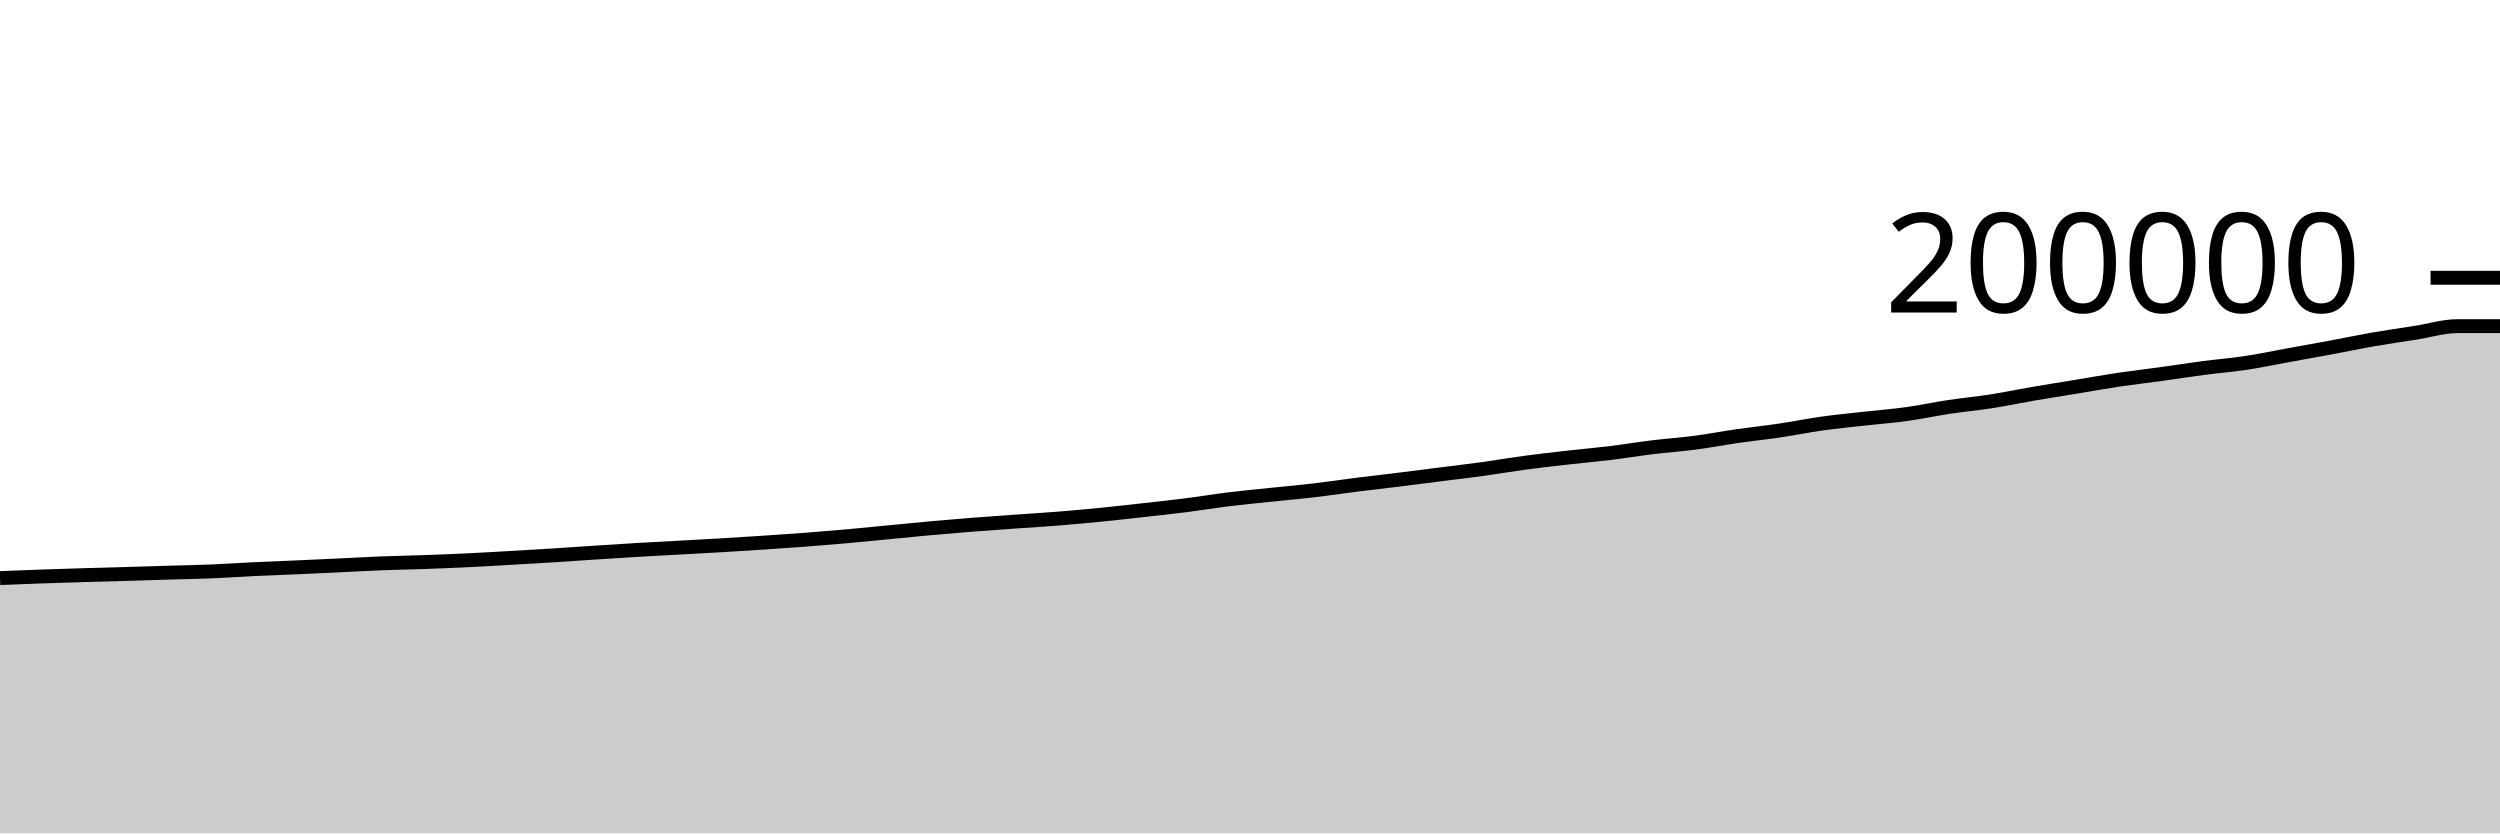
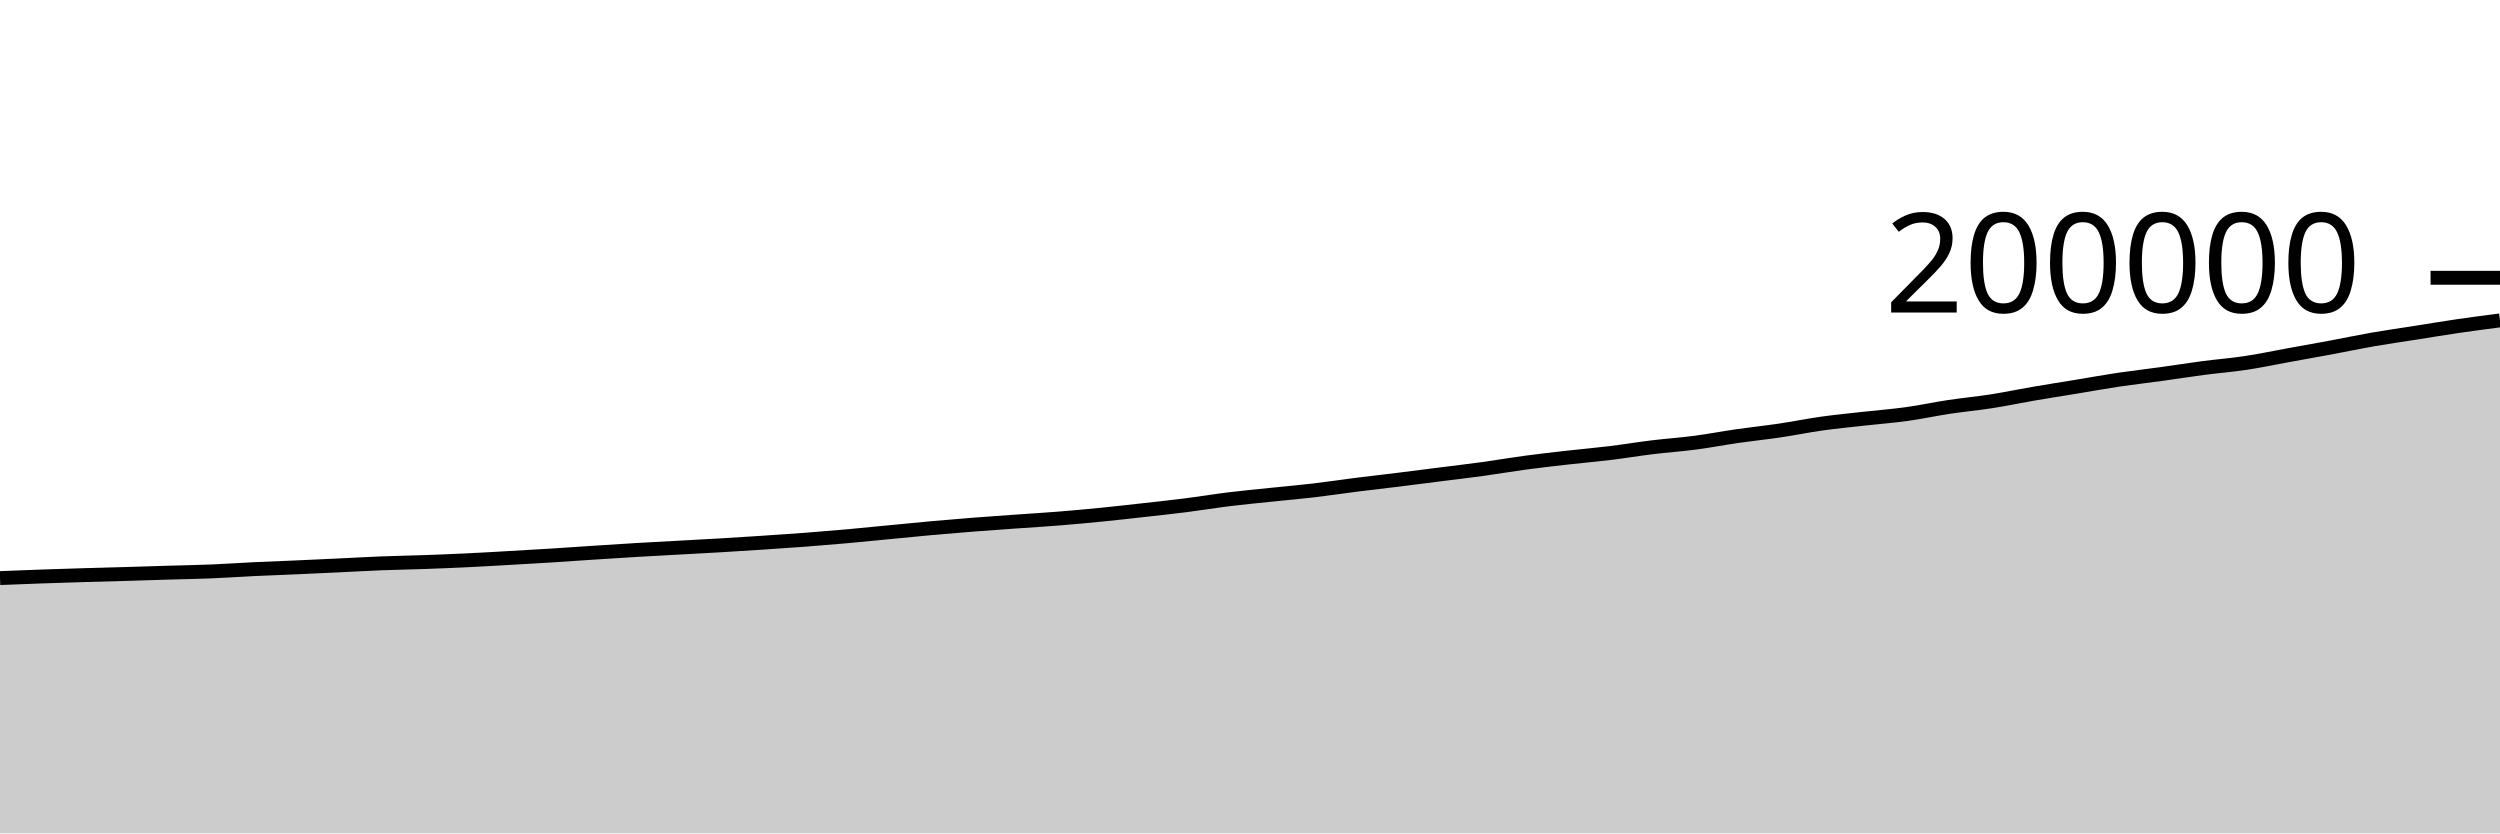
<svg xmlns="http://www.w3.org/2000/svg" viewBox="0 0 180 60">
  <g transform="translate(0,20)">
-     <path class="area" fill="rgba(0, 0, 0, 0.2)" d="M0,21.622C1.017,21.581,2.034,21.541,3.051,21.505C4.068,21.469,5.085,21.438,6.102,21.408C7.119,21.378,8.136,21.353,9.153,21.323C10.169,21.294,11.186,21.259,12.203,21.229C13.22,21.199,14.237,21.183,15.254,21.141C16.271,21.099,17.288,21.026,18.305,20.977C19.322,20.929,20.339,20.894,21.356,20.849C22.373,20.804,23.39,20.756,24.407,20.708C25.424,20.66,26.441,20.6,27.458,20.561C28.475,20.521,29.492,20.505,30.508,20.469C31.525,20.433,32.542,20.394,33.559,20.345C34.576,20.297,35.593,20.236,36.61,20.178C37.627,20.121,38.644,20.063,39.661,19.999C40.678,19.935,41.695,19.863,42.712,19.796C43.729,19.73,44.746,19.663,45.763,19.602C46.78,19.542,47.797,19.489,48.814,19.433C49.831,19.376,50.847,19.325,51.864,19.265C52.881,19.205,53.898,19.14,54.915,19.073C55.932,19.005,56.949,18.938,57.966,18.861C58.983,18.783,60,18.7,61.017,18.609C62.034,18.518,63.051,18.413,64.068,18.315C65.085,18.217,66.102,18.113,67.119,18.022C68.136,17.93,69.153,17.847,70.169,17.767C71.186,17.688,72.203,17.619,73.22,17.546C74.237,17.474,75.254,17.414,76.271,17.332C77.288,17.25,78.305,17.156,79.322,17.055C80.339,16.954,81.356,16.838,82.373,16.724C83.39,16.611,84.407,16.502,85.424,16.373C86.441,16.244,87.458,16.073,88.475,15.948C89.492,15.823,90.508,15.728,91.525,15.622C92.542,15.516,93.559,15.43,94.576,15.311C95.593,15.192,96.61,15.035,97.627,14.906C98.644,14.777,99.661,14.665,100.678,14.539C101.695,14.413,102.712,14.281,103.729,14.152C104.746,14.023,105.763,13.905,106.78,13.765C107.797,13.625,108.814,13.448,109.831,13.311C110.847,13.175,111.864,13.06,112.881,12.945C113.898,12.829,114.915,12.743,115.932,12.619C116.949,12.495,117.966,12.325,118.983,12.201C120,12.077,121.017,12.009,122.034,11.876C123.051,11.742,124.068,11.545,125.085,11.399C126.102,11.252,127.119,11.148,128.136,10.997C129.153,10.847,130.169,10.638,131.186,10.495C132.203,10.353,133.22,10.257,134.237,10.143C135.254,10.029,136.271,9.952,137.288,9.811C138.305,9.669,139.322,9.45,140.339,9.296C141.356,9.143,142.373,9.05,143.39,8.891C144.407,8.732,145.424,8.517,146.441,8.343C147.458,8.168,148.475,8.01,149.492,7.843C150.508,7.675,151.525,7.49,152.542,7.338C153.559,7.187,154.576,7.074,155.593,6.933C156.61,6.793,157.627,6.631,158.644,6.497C159.661,6.364,160.678,6.285,161.695,6.132C162.712,5.978,163.729,5.762,164.746,5.577C165.763,5.392,166.78,5.213,167.797,5.024C168.814,4.835,169.831,4.618,170.847,4.441C171.864,4.264,172.881,4.123,173.898,3.962C174.915,3.802,175.932,3.481,176.949,3.481C177.966,3.481,178.983,3.481,180,3.481L180,40C178.983,40,177.966,40,176.949,40C175.932,40,174.915,40,173.898,40C172.881,40,171.864,40,170.847,40C169.831,40,168.814,40,167.797,40C166.78,40,165.763,40,164.746,40C163.729,40,162.712,40,161.695,40C160.678,40,159.661,40,158.644,40C157.627,40,156.61,40,155.593,40C154.576,40,153.559,40,152.542,40C151.525,40,150.508,40,149.492,40C148.475,40,147.458,40,146.441,40C145.424,40,144.407,40,143.39,40C142.373,40,141.356,40,140.339,40C139.322,40,138.305,40,137.288,40C136.271,40,135.254,40,134.237,40C133.22,40,132.203,40,131.186,40C130.169,40,129.153,40,128.136,40C127.119,40,126.102,40,125.085,40C124.068,40,123.051,40,122.034,40C121.017,40,120,40,118.983,40C117.966,40,116.949,40,115.932,40C114.915,40,113.898,40,112.881,40C111.864,40,110.847,40,109.831,40C108.814,40,107.797,40,106.78,40C105.763,40,104.746,40,103.729,40C102.712,40,101.695,40,100.678,40C99.661,40,98.644,40,97.627,40C96.61,40,95.593,40,94.576,40C93.559,40,92.542,40,91.525,40C90.508,40,89.492,40,88.475,40C87.458,40,86.441,40,85.424,40C84.407,40,83.39,40,82.373,40C81.356,40,80.339,40,79.322,40C78.305,40,77.288,40,76.271,40C75.254,40,74.237,40,73.22,40C72.203,40,71.186,40,70.169,40C69.153,40,68.136,40,67.119,40C66.102,40,65.085,40,64.068,40C63.051,40,62.034,40,61.017,40C60,40,58.983,40,57.966,40C56.949,40,55.932,40,54.915,40C53.898,40,52.881,40,51.864,40C50.847,40,49.831,40,48.814,40C47.797,40,46.78,40,45.763,40C44.746,40,43.729,40,42.712,40C41.695,40,40.678,40,39.661,40C38.644,40,37.627,40,36.61,40C35.593,40,34.576,40,33.559,40C32.542,40,31.525,40,30.508,40C29.492,40,28.475,40,27.458,40C26.441,40,25.424,40,24.407,40C23.39,40,22.373,40,21.356,40C20.339,40,19.322,40,18.305,40C17.288,40,16.271,40,15.254,40C14.237,40,13.22,40,12.203,40C11.186,40,10.169,40,9.153,40C8.136,40,7.119,40,6.102,40C5.085,40,4.068,40,3.051,40C2.034,40,1.017,40,0,40Z" />
-     <path class="line" stroke="black" fill="none" d="M0,21.622C1.017,21.581,2.034,21.541,3.051,21.505C4.068,21.469,5.085,21.438,6.102,21.408C7.119,21.378,8.136,21.353,9.153,21.323C10.169,21.294,11.186,21.259,12.203,21.229C13.22,21.199,14.237,21.183,15.254,21.141C16.271,21.099,17.288,21.026,18.305,20.977C19.322,20.929,20.339,20.894,21.356,20.849C22.373,20.804,23.39,20.756,24.407,20.708C25.424,20.66,26.441,20.6,27.458,20.561C28.475,20.521,29.492,20.505,30.508,20.469C31.525,20.433,32.542,20.394,33.559,20.345C34.576,20.297,35.593,20.236,36.61,20.178C37.627,20.121,38.644,20.063,39.661,19.999C40.678,19.935,41.695,19.863,42.712,19.796C43.729,19.73,44.746,19.663,45.763,19.602C46.78,19.542,47.797,19.489,48.814,19.433C49.831,19.376,50.847,19.325,51.864,19.265C52.881,19.205,53.898,19.14,54.915,19.073C55.932,19.005,56.949,18.938,57.966,18.861C58.983,18.783,60,18.7,61.017,18.609C62.034,18.518,63.051,18.413,64.068,18.315C65.085,18.217,66.102,18.113,67.119,18.022C68.136,17.93,69.153,17.847,70.169,17.767C71.186,17.688,72.203,17.619,73.22,17.546C74.237,17.474,75.254,17.414,76.271,17.332C77.288,17.25,78.305,17.156,79.322,17.055C80.339,16.954,81.356,16.838,82.373,16.724C83.39,16.611,84.407,16.502,85.424,16.373C86.441,16.244,87.458,16.073,88.475,15.948C89.492,15.823,90.508,15.728,91.525,15.622C92.542,15.516,93.559,15.43,94.576,15.311C95.593,15.192,96.61,15.035,97.627,14.906C98.644,14.777,99.661,14.665,100.678,14.539C101.695,14.413,102.712,14.281,103.729,14.152C104.746,14.023,105.763,13.905,106.78,13.765C107.797,13.625,108.814,13.448,109.831,13.311C110.847,13.175,111.864,13.06,112.881,12.945C113.898,12.829,114.915,12.743,115.932,12.619C116.949,12.495,117.966,12.325,118.983,12.201C120,12.077,121.017,12.009,122.034,11.876C123.051,11.742,124.068,11.545,125.085,11.399C126.102,11.252,127.119,11.148,128.136,10.997C129.153,10.847,130.169,10.638,131.186,10.495C132.203,10.353,133.22,10.257,134.237,10.143C135.254,10.029,136.271,9.952,137.288,9.811C138.305,9.669,139.322,9.45,140.339,9.296C141.356,9.143,142.373,9.05,143.39,8.891C144.407,8.732,145.424,8.517,146.441,8.343C147.458,8.168,148.475,8.01,149.492,7.843C150.508,7.675,151.525,7.49,152.542,7.338C153.559,7.187,154.576,7.074,155.593,6.933C156.61,6.793,157.627,6.631,158.644,6.497C159.661,6.364,160.678,6.285,161.695,6.132C162.712,5.978,163.729,5.762,164.746,5.577C165.763,5.392,166.78,5.213,167.797,5.024C168.814,4.835,169.831,4.618,170.847,4.441C171.864,4.264,172.881,4.123,173.898,3.962C174.915,3.802,175.932,3.481,176.949,3.481C177.966,3.481,178.983,3.481,180,3.481" />
+     <path class="area" fill="rgba(0, 0, 0, 0.2)" d="M0,21.622C1.017,21.581,2.034,21.541,3.051,21.505C4.068,21.469,5.085,21.438,6.102,21.408C7.119,21.378,8.136,21.353,9.153,21.323C10.169,21.294,11.186,21.259,12.203,21.229C13.22,21.199,14.237,21.183,15.254,21.141C16.271,21.099,17.288,21.026,18.305,20.977C19.322,20.929,20.339,20.894,21.356,20.849C22.373,20.804,23.39,20.756,24.407,20.708C25.424,20.66,26.441,20.6,27.458,20.561C28.475,20.521,29.492,20.505,30.508,20.469C31.525,20.433,32.542,20.394,33.559,20.345C34.576,20.297,35.593,20.236,36.61,20.178C37.627,20.121,38.644,20.063,39.661,19.999C40.678,19.935,41.695,19.863,42.712,19.796C43.729,19.73,44.746,19.663,45.763,19.602C46.78,19.542,47.797,19.489,48.814,19.433C49.831,19.376,50.847,19.325,51.864,19.265C52.881,19.205,53.898,19.14,54.915,19.073C55.932,19.005,56.949,18.938,57.966,18.861C58.983,18.783,60,18.7,61.017,18.609C62.034,18.518,63.051,18.413,64.068,18.315C65.085,18.217,66.102,18.113,67.119,18.022C68.136,17.93,69.153,17.847,70.169,17.767C71.186,17.688,72.203,17.619,73.22,17.546C74.237,17.474,75.254,17.414,76.271,17.332C77.288,17.25,78.305,17.156,79.322,17.055C80.339,16.954,81.356,16.838,82.373,16.724C83.39,16.611,84.407,16.502,85.424,16.373C86.441,16.244,87.458,16.073,88.475,15.948C89.492,15.823,90.508,15.728,91.525,15.622C92.542,15.516,93.559,15.43,94.576,15.311C95.593,15.192,96.61,15.035,97.627,14.906C98.644,14.777,99.661,14.665,100.678,14.539C101.695,14.413,102.712,14.281,103.729,14.152C104.746,14.023,105.763,13.905,106.78,13.765C107.797,13.625,108.814,13.448,109.831,13.311C110.847,13.175,111.864,13.06,112.881,12.945C113.898,12.829,114.915,12.743,115.932,12.619C116.949,12.495,117.966,12.325,118.983,12.201C120,12.077,121.017,12.009,122.034,11.876C123.051,11.742,124.068,11.545,125.085,11.399C126.102,11.252,127.119,11.148,128.136,10.997C129.153,10.847,130.169,10.638,131.186,10.495C132.203,10.353,133.22,10.257,134.237,10.143C135.254,10.029,136.271,9.952,137.288,9.811C138.305,9.669,139.322,9.45,140.339,9.296C141.356,9.143,142.373,9.05,143.39,8.891C144.407,8.732,145.424,8.517,146.441,8.343C147.458,8.168,148.475,8.01,149.492,7.843C150.508,7.675,151.525,7.49,152.542,7.338C153.559,7.187,154.576,7.074,155.593,6.933C156.61,6.793,157.627,6.631,158.644,6.497C159.661,6.364,160.678,6.285,161.695,6.132C162.712,5.978,163.729,5.762,164.746,5.577C165.763,5.392,166.78,5.213,167.797,5.024C168.814,4.835,169.831,4.618,170.847,4.441C171.864,4.264,172.881,4.123,173.898,3.962C174.915,3.802,175.932,3.63,176.949,3.481C177.966,3.332,178.983,3.2,180,3.068L180,40C178.983,40,177.966,40,176.949,40C175.932,40,174.915,40,173.898,40C172.881,40,171.864,40,170.847,40C169.831,40,168.814,40,167.797,40C166.78,40,165.763,40,164.746,40C163.729,40,162.712,40,161.695,40C160.678,40,159.661,40,158.644,40C157.627,40,156.61,40,155.593,40C154.576,40,153.559,40,152.542,40C151.525,40,150.508,40,149.492,40C148.475,40,147.458,40,146.441,40C145.424,40,144.407,40,143.39,40C142.373,40,141.356,40,140.339,40C139.322,40,138.305,40,137.288,40C136.271,40,135.254,40,134.237,40C133.22,40,132.203,40,131.186,40C130.169,40,129.153,40,128.136,40C127.119,40,126.102,40,125.085,40C124.068,40,123.051,40,122.034,40C121.017,40,120,40,118.983,40C117.966,40,116.949,40,115.932,40C114.915,40,113.898,40,112.881,40C111.864,40,110.847,40,109.831,40C108.814,40,107.797,40,106.78,40C105.763,40,104.746,40,103.729,40C102.712,40,101.695,40,100.678,40C99.661,40,98.644,40,97.627,40C96.61,40,95.593,40,94.576,40C93.559,40,92.542,40,91.525,40C90.508,40,89.492,40,88.475,40C87.458,40,86.441,40,85.424,40C84.407,40,83.39,40,82.373,40C81.356,40,80.339,40,79.322,40C78.305,40,77.288,40,76.271,40C75.254,40,74.237,40,73.22,40C72.203,40,71.186,40,70.169,40C69.153,40,68.136,40,67.119,40C66.102,40,65.085,40,64.068,40C63.051,40,62.034,40,61.017,40C60,40,58.983,40,57.966,40C56.949,40,55.932,40,54.915,40C53.898,40,52.881,40,51.864,40C50.847,40,49.831,40,48.814,40C47.797,40,46.78,40,45.763,40C44.746,40,43.729,40,42.712,40C41.695,40,40.678,40,39.661,40C38.644,40,37.627,40,36.61,40C35.593,40,34.576,40,33.559,40C32.542,40,31.525,40,30.508,40C29.492,40,28.475,40,27.458,40C26.441,40,25.424,40,24.407,40C23.39,40,22.373,40,21.356,40C20.339,40,19.322,40,18.305,40C17.288,40,16.271,40,15.254,40C14.237,40,13.22,40,12.203,40C11.186,40,10.169,40,9.153,40C8.136,40,7.119,40,6.102,40C5.085,40,4.068,40,3.051,40C2.034,40,1.017,40,0,40Z" />
+     <path class="line" stroke="black" fill="none" d="M0,21.622C1.017,21.581,2.034,21.541,3.051,21.505C4.068,21.469,5.085,21.438,6.102,21.408C7.119,21.378,8.136,21.353,9.153,21.323C10.169,21.294,11.186,21.259,12.203,21.229C13.22,21.199,14.237,21.183,15.254,21.141C16.271,21.099,17.288,21.026,18.305,20.977C19.322,20.929,20.339,20.894,21.356,20.849C22.373,20.804,23.39,20.756,24.407,20.708C25.424,20.66,26.441,20.6,27.458,20.561C28.475,20.521,29.492,20.505,30.508,20.469C31.525,20.433,32.542,20.394,33.559,20.345C34.576,20.297,35.593,20.236,36.61,20.178C37.627,20.121,38.644,20.063,39.661,19.999C40.678,19.935,41.695,19.863,42.712,19.796C43.729,19.73,44.746,19.663,45.763,19.602C46.78,19.542,47.797,19.489,48.814,19.433C49.831,19.376,50.847,19.325,51.864,19.265C52.881,19.205,53.898,19.14,54.915,19.073C55.932,19.005,56.949,18.938,57.966,18.861C58.983,18.783,60,18.7,61.017,18.609C62.034,18.518,63.051,18.413,64.068,18.315C65.085,18.217,66.102,18.113,67.119,18.022C68.136,17.93,69.153,17.847,70.169,17.767C71.186,17.688,72.203,17.619,73.22,17.546C74.237,17.474,75.254,17.414,76.271,17.332C77.288,17.25,78.305,17.156,79.322,17.055C80.339,16.954,81.356,16.838,82.373,16.724C83.39,16.611,84.407,16.502,85.424,16.373C86.441,16.244,87.458,16.073,88.475,15.948C89.492,15.823,90.508,15.728,91.525,15.622C92.542,15.516,93.559,15.43,94.576,15.311C95.593,15.192,96.61,15.035,97.627,14.906C98.644,14.777,99.661,14.665,100.678,14.539C101.695,14.413,102.712,14.281,103.729,14.152C104.746,14.023,105.763,13.905,106.78,13.765C107.797,13.625,108.814,13.448,109.831,13.311C110.847,13.175,111.864,13.06,112.881,12.945C113.898,12.829,114.915,12.743,115.932,12.619C116.949,12.495,117.966,12.325,118.983,12.201C120,12.077,121.017,12.009,122.034,11.876C123.051,11.742,124.068,11.545,125.085,11.399C126.102,11.252,127.119,11.148,128.136,10.997C129.153,10.847,130.169,10.638,131.186,10.495C132.203,10.353,133.22,10.257,134.237,10.143C135.254,10.029,136.271,9.952,137.288,9.811C138.305,9.669,139.322,9.45,140.339,9.296C141.356,9.143,142.373,9.05,143.39,8.891C144.407,8.732,145.424,8.517,146.441,8.343C147.458,8.168,148.475,8.01,149.492,7.843C150.508,7.675,151.525,7.49,152.542,7.338C153.559,7.187,154.576,7.074,155.593,6.933C156.61,6.793,157.627,6.631,158.644,6.497C159.661,6.364,160.678,6.285,161.695,6.132C162.712,5.978,163.729,5.762,164.746,5.577C165.763,5.392,166.78,5.213,167.797,5.024C168.814,4.835,169.831,4.618,170.847,4.441C171.864,4.264,172.881,4.123,173.898,3.962C174.915,3.802,175.932,3.63,176.949,3.481C177.966,3.332,178.983,3.2,180,3.068" />
    <path class="axis-ceiling" stroke-width="1" stroke="black" fill="none" d="M175,0L180,0" />
    <text class="axis-ceiling-label" font-family="sans-serif" text-anchor="end" font-size="10px" x="170" y="2.5">200000</text>
  </g>
</svg>
